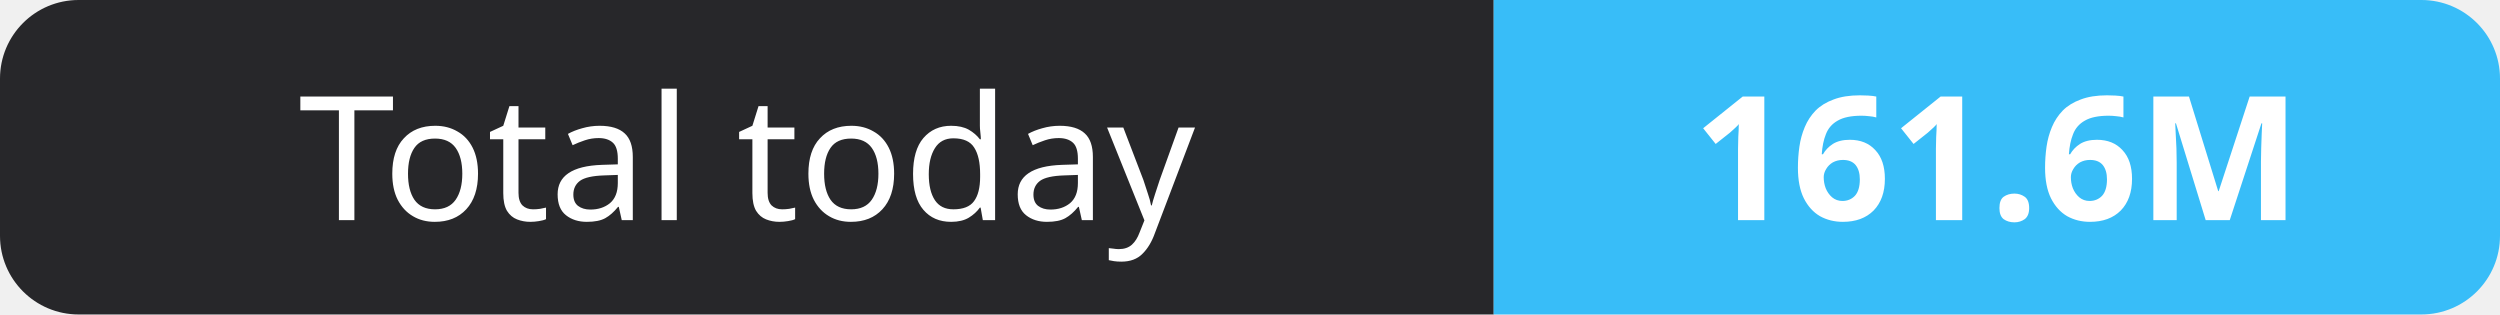
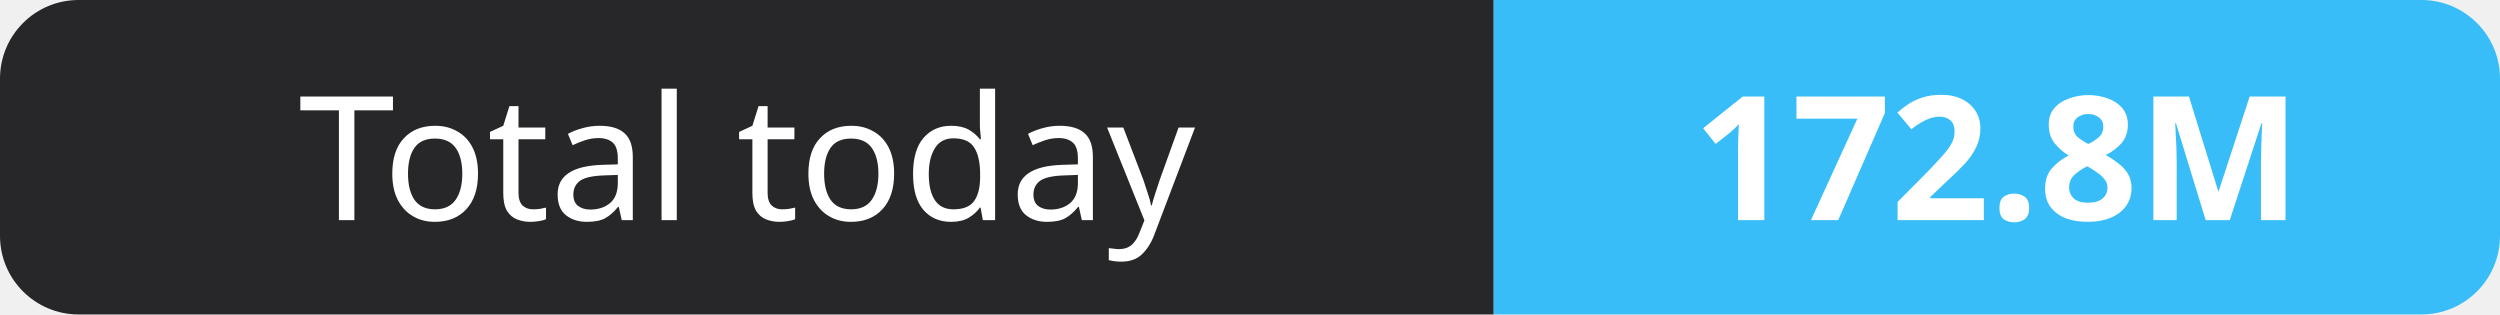
- <svg xmlns="http://www.w3.org/2000/svg" width="159" height="20" role="img" aria-label="Total today: 161.6M">
+ <svg xmlns="http://www.w3.org/2000/svg" width="159" height="20" role="img" aria-label="Total today: 172.8M">
  <clipPath id="r">
    <rect width="159" height="20" rx="5" fill="#fff" />
  </clipPath>
  <g clip-path="url(#r)">
    <rect width="95" height="20" fill="#27272a" />
    <rect x="95" width="64" height="20" fill="#38bdf8" />
  </g>
  <g fill="#fff" text-anchor="middle" font-family="Verdana,Geneva,sans-serif" font-size="11">
    <text x="47.5" y="14">Total today</text>
-     <text x="127.0" y="14" font-weight="700">161.6M</text>
+     <text x="127.0" y="14" font-weight="700">172.8M</text>
  </g>
</svg>
